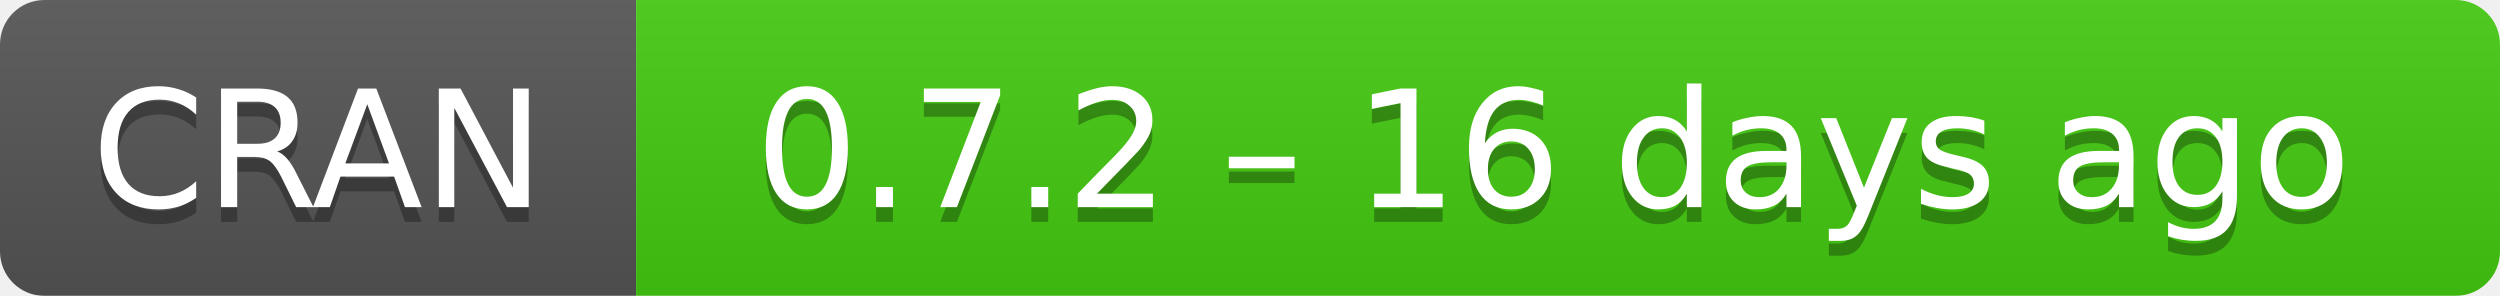
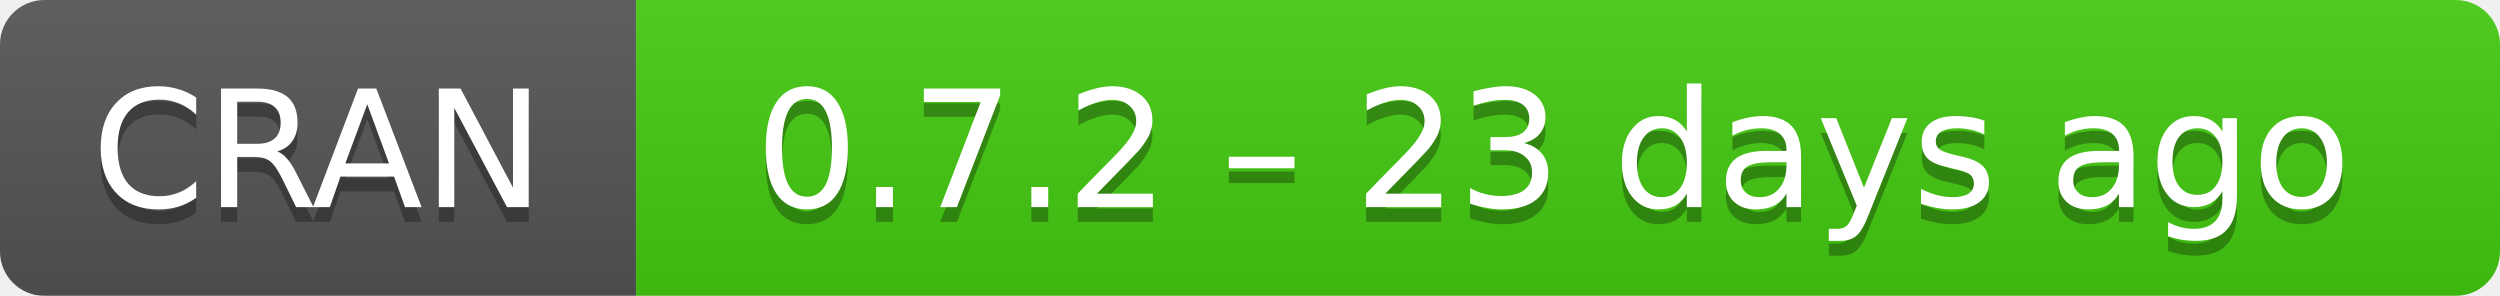
- <svg xmlns="http://www.w3.org/2000/svg" width="169" height="20" aria-label="CRAN 0.7.2 – 16 days ago">
+ <svg xmlns="http://www.w3.org/2000/svg" width="169" height="20" aria-label="CRAN 0.7.2 – 23 days ago">
  <linearGradient id="b" x2="0" y2="100%">
    <stop offset="0" stop-color="#bbb" stop-opacity=".1" />
    <stop offset="1" stop-opacity=".1" />
  </linearGradient>
  <mask id="a">
    <rect width="169" height="20" rx="3" fill="#fff" />
  </mask>
  <g mask="url(#a)">
    <path fill="#555" d="M0 0h43v20H0z" />
    <path fill="#4c1" d="M43 0h147v20H43z" />
    <path fill="url(#b)" d="M0 0h169v20H0z" />
  </g>
  <g fill="#fff" text-anchor="middle" font-family="DejaVu Sans,Verdana,Geneva,sans-serif" font-size="11">
    <text x="21.5" y="15" fill="#010101" fill-opacity=".3">
      CRAN
    </text>
    <text x="21.5" y="14">
      CRAN
    </text>
    <text x="105" y="15" fill="#010101" fill-opacity=".3">
-       0.7.2 – 16 days ago
+       0.7.2 – 23 days ago
    </text>
    <text x="105" y="14">
-       0.7.2 – 16 days ago
+       0.7.2 – 23 days ago
    </text>
  </g>
</svg>
